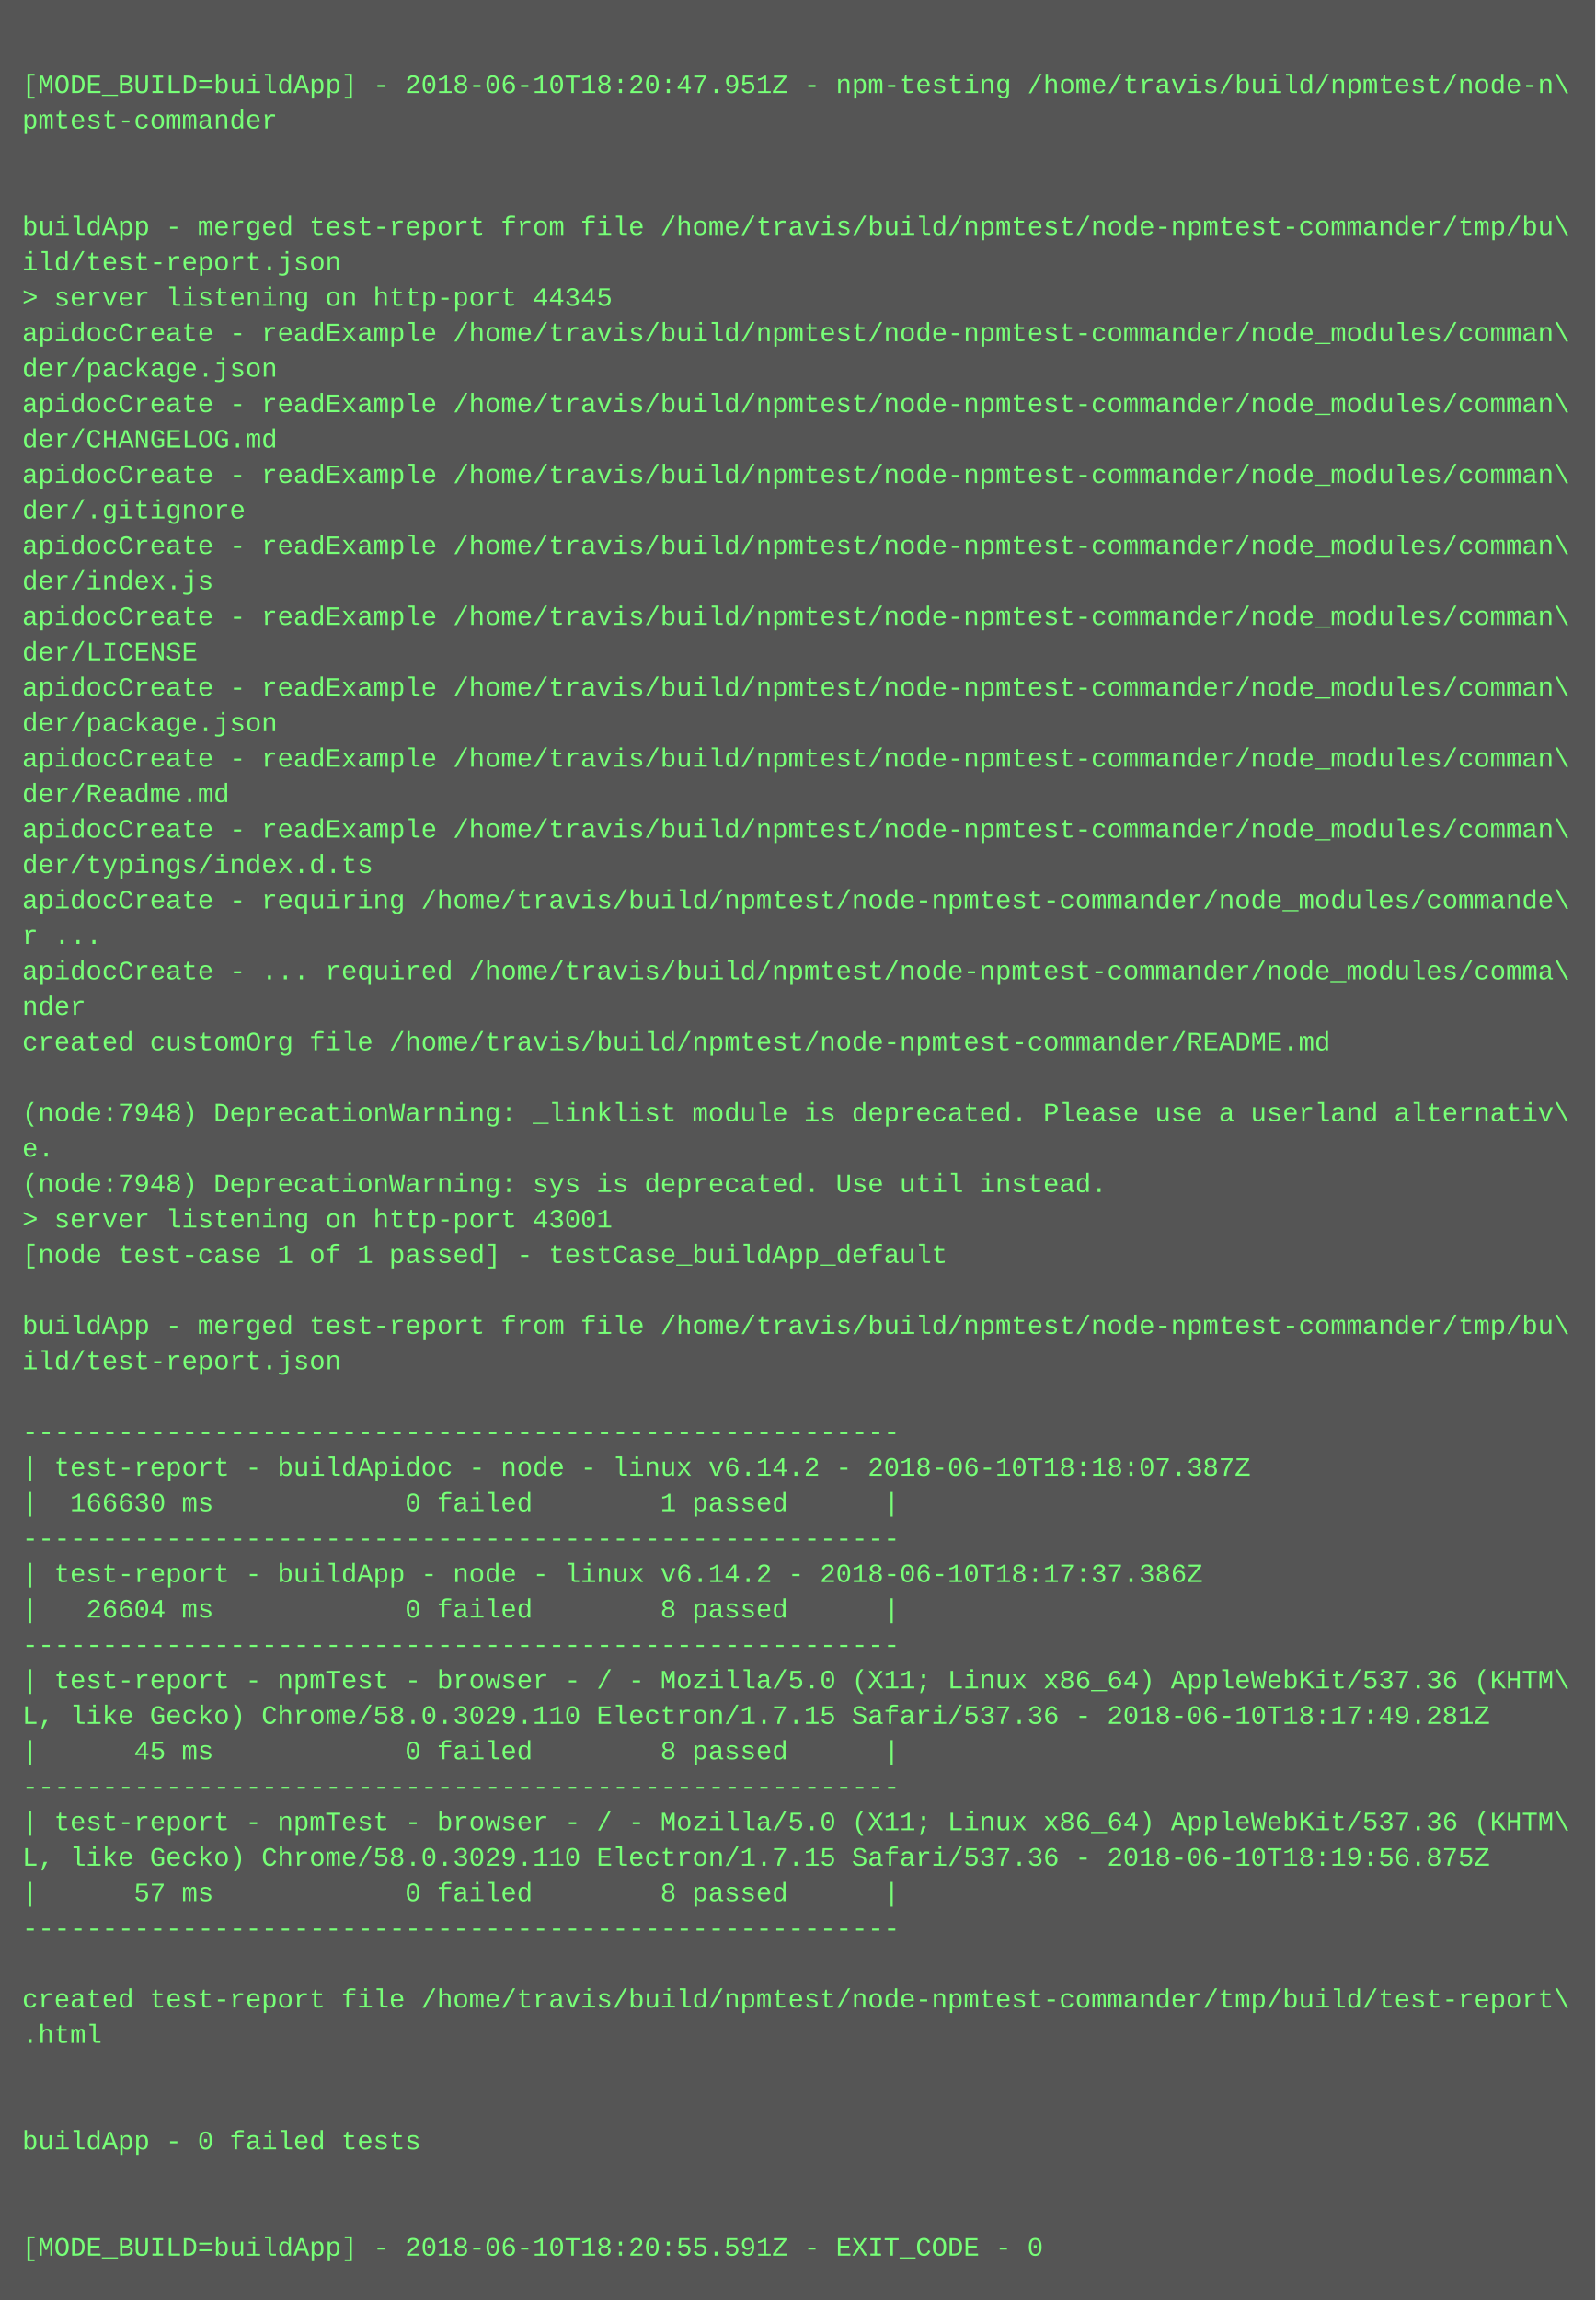
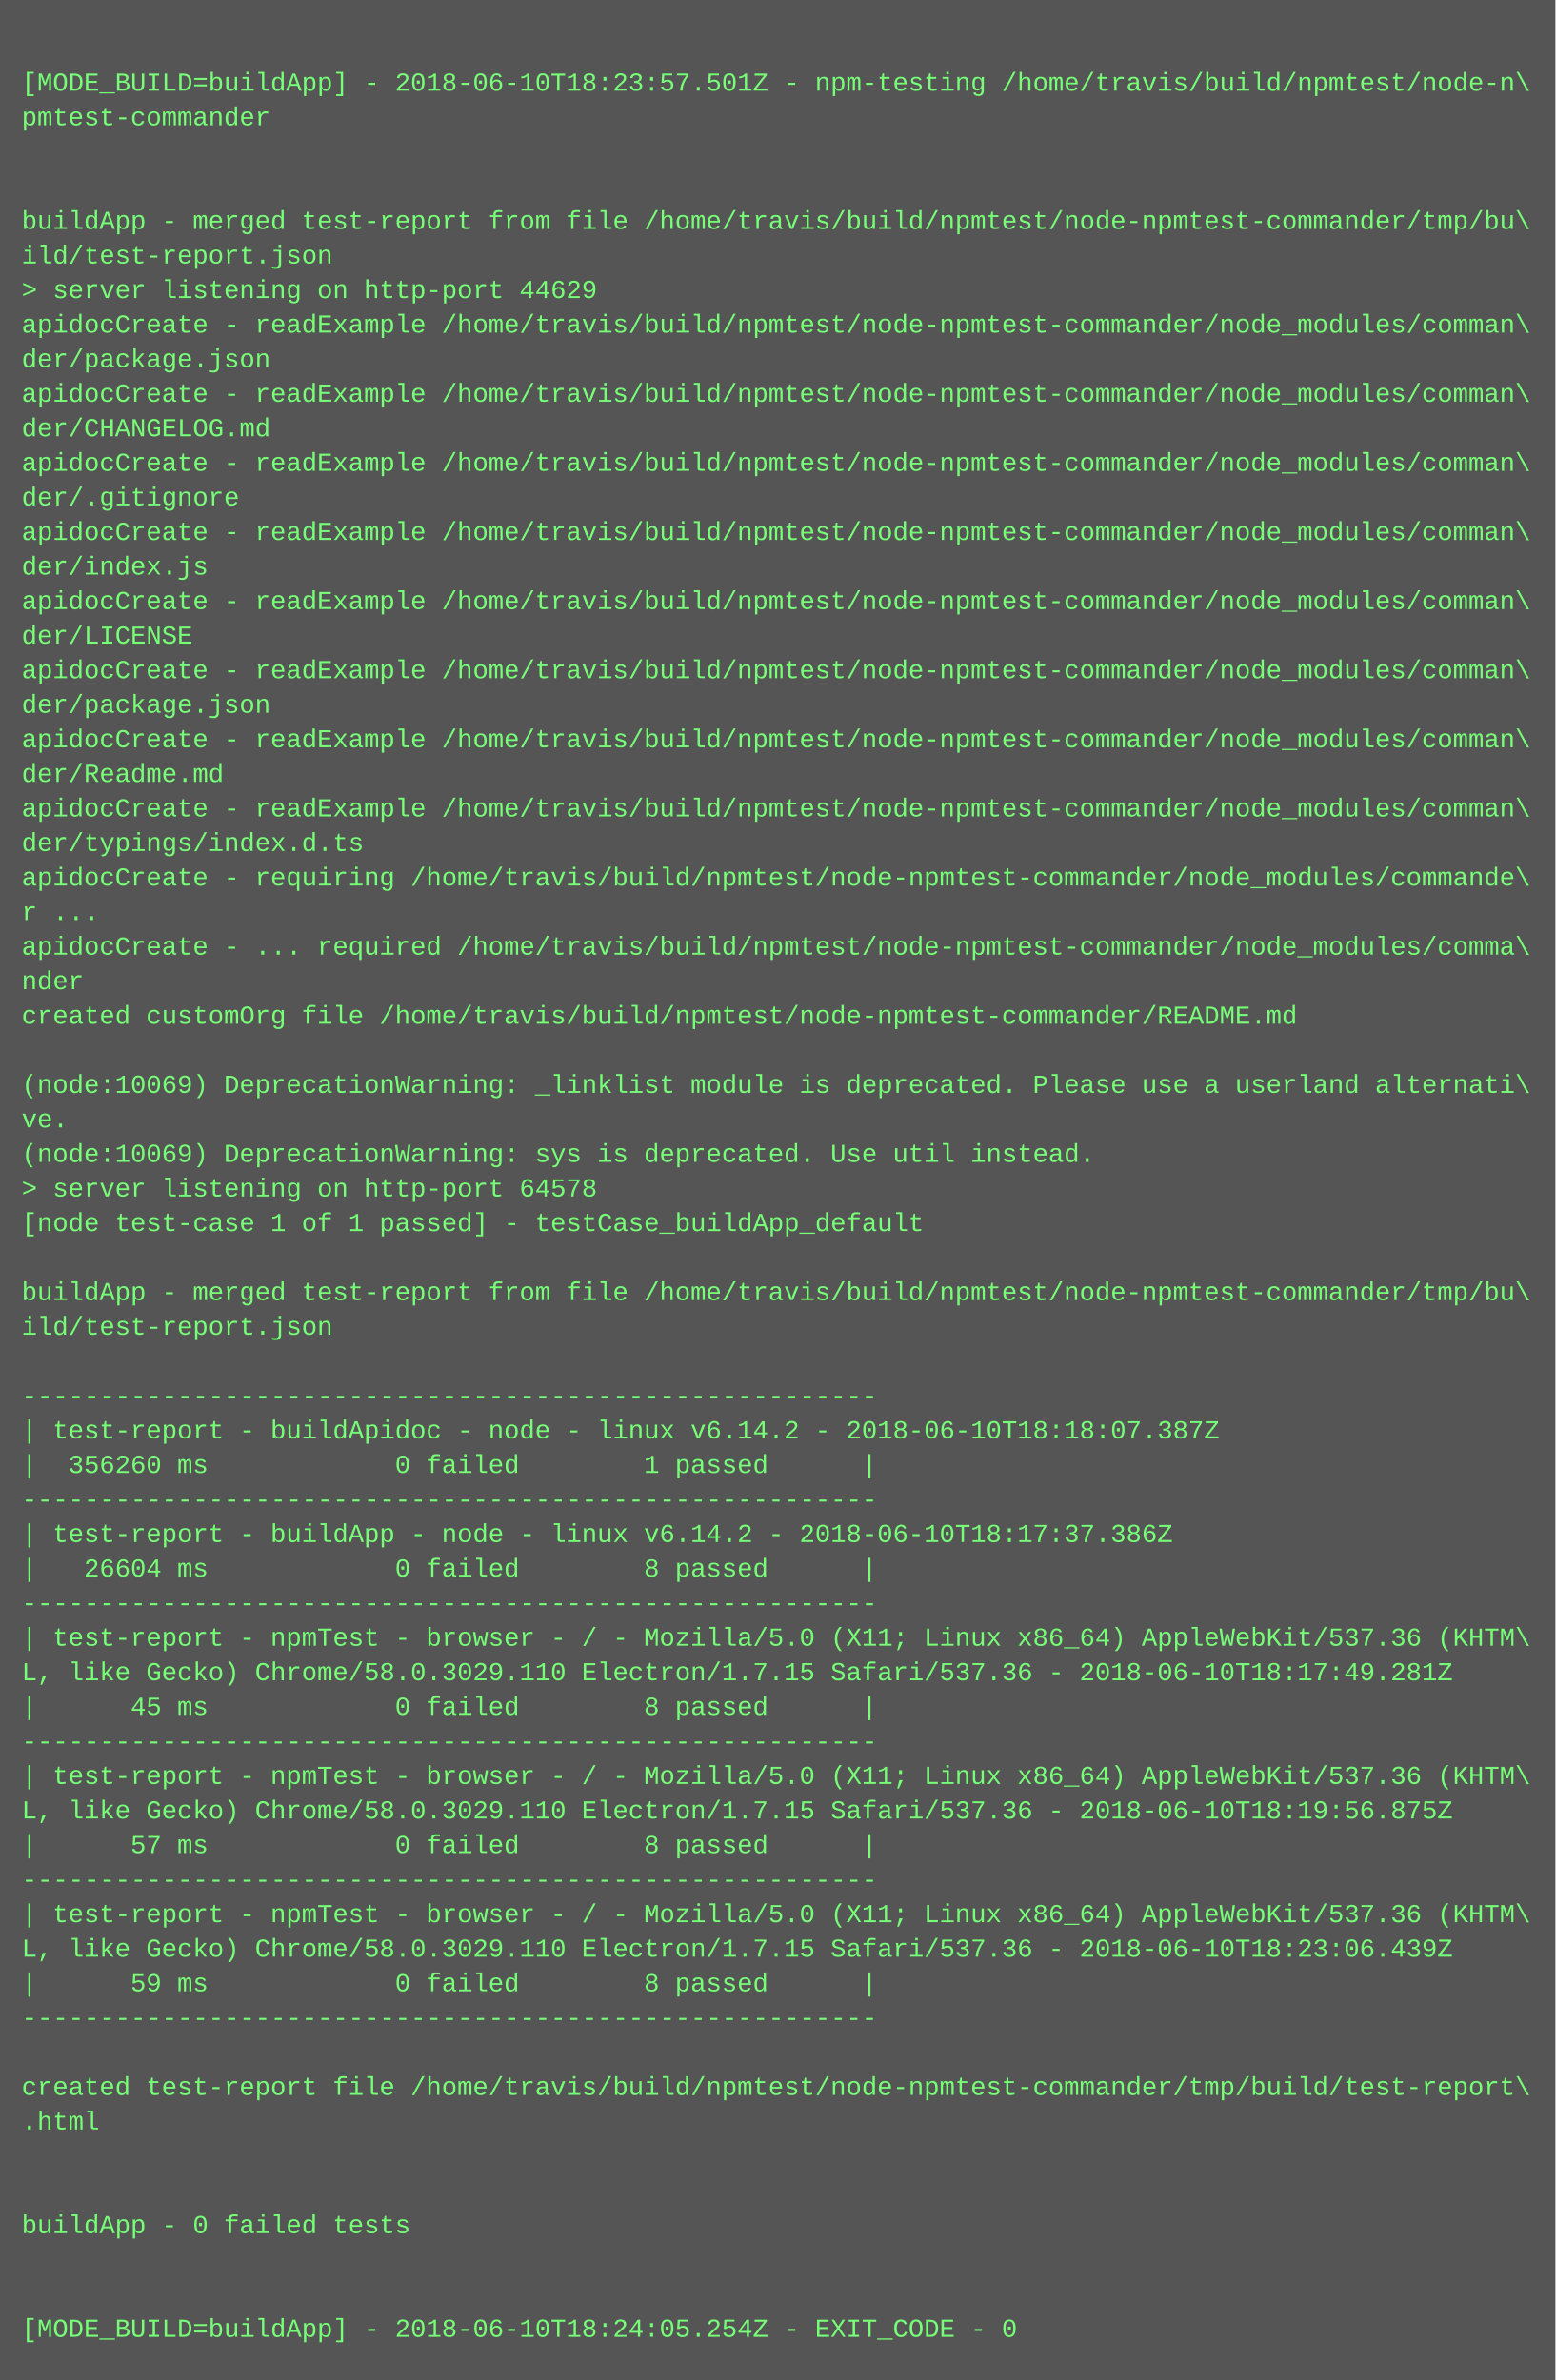
- <svg xmlns="http://www.w3.org/2000/svg" height="1038" width="720">
-   <rect height="1038" fill="#555" width="720" />
+ <svg xmlns="http://www.w3.org/2000/svg" height="1102" width="720">
+   <rect height="1102" fill="#555" width="720" />
  <text fill="#7f7" font-family="Courier New" font-size="12" xml:space="preserve">
    <tspan x="10" y="26" />
-     <tspan x="10" y="42">[MODE_BUILD=buildApp] - 2018-06-10T18:20:47.951Z - npm-testing /home/travis/build/npmtest/node-n\</tspan>
+     <tspan x="10" y="42">[MODE_BUILD=buildApp] - 2018-06-10T18:23:57.501Z - npm-testing /home/travis/build/npmtest/node-n\</tspan>
    <tspan x="10" y="58">pmtest-commander</tspan>
    <tspan x="10" y="74" />
    <tspan x="10" y="90" />
    <tspan x="10" y="106">buildApp - merged test-report from file /home/travis/build/npmtest/node-npmtest-commander/tmp/bu\</tspan>
    <tspan x="10" y="122">ild/test-report.json</tspan>
-     <tspan x="10" y="138">&gt; server listening on http-port 44345</tspan>
+     <tspan x="10" y="138">&gt; server listening on http-port 44629</tspan>
    <tspan x="10" y="154">apidocCreate - readExample /home/travis/build/npmtest/node-npmtest-commander/node_modules/comman\</tspan>
    <tspan x="10" y="170">der/package.json</tspan>
    <tspan x="10" y="186">apidocCreate - readExample /home/travis/build/npmtest/node-npmtest-commander/node_modules/comman\</tspan>
    <tspan x="10" y="202">der/CHANGELOG.md</tspan>
    <tspan x="10" y="218">apidocCreate - readExample /home/travis/build/npmtest/node-npmtest-commander/node_modules/comman\</tspan>
    <tspan x="10" y="234">der/.gitignore</tspan>
    <tspan x="10" y="250">apidocCreate - readExample /home/travis/build/npmtest/node-npmtest-commander/node_modules/comman\</tspan>
    <tspan x="10" y="266">der/index.js</tspan>
    <tspan x="10" y="282">apidocCreate - readExample /home/travis/build/npmtest/node-npmtest-commander/node_modules/comman\</tspan>
    <tspan x="10" y="298">der/LICENSE</tspan>
    <tspan x="10" y="314">apidocCreate - readExample /home/travis/build/npmtest/node-npmtest-commander/node_modules/comman\</tspan>
    <tspan x="10" y="330">der/package.json</tspan>
    <tspan x="10" y="346">apidocCreate - readExample /home/travis/build/npmtest/node-npmtest-commander/node_modules/comman\</tspan>
    <tspan x="10" y="362">der/Readme.md</tspan>
    <tspan x="10" y="378">apidocCreate - readExample /home/travis/build/npmtest/node-npmtest-commander/node_modules/comman\</tspan>
    <tspan x="10" y="394">der/typings/index.d.ts</tspan>
    <tspan x="10" y="410">apidocCreate - requiring /home/travis/build/npmtest/node-npmtest-commander/node_modules/commande\</tspan>
    <tspan x="10" y="426">r ...</tspan>
    <tspan x="10" y="442">apidocCreate - ... required /home/travis/build/npmtest/node-npmtest-commander/node_modules/comma\</tspan>
    <tspan x="10" y="458">nder</tspan>
    <tspan x="10" y="474">created customOrg file /home/travis/build/npmtest/node-npmtest-commander/README.md</tspan>
    <tspan x="10" y="490" />
-     <tspan x="10" y="506">(node:7948) DeprecationWarning: _linklist module is deprecated. Please use a userland alternativ\</tspan>
-     <tspan x="10" y="522">e.</tspan>
-     <tspan x="10" y="538">(node:7948) DeprecationWarning: sys is deprecated. Use util instead.</tspan>
-     <tspan x="10" y="554">&gt; server listening on http-port 43001</tspan>
+     <tspan x="10" y="506">(node:10069) DeprecationWarning: _linklist module is deprecated. Please use a userland alternati\</tspan>
+     <tspan x="10" y="522">ve.</tspan>
+     <tspan x="10" y="538">(node:10069) DeprecationWarning: sys is deprecated. Use util instead.</tspan>
+     <tspan x="10" y="554">&gt; server listening on http-port 64578</tspan>
    <tspan x="10" y="570">[node test-case 1 of 1 passed] - testCase_buildApp_default</tspan>
    <tspan x="10" y="586" />
    <tspan x="10" y="602">buildApp - merged test-report from file /home/travis/build/npmtest/node-npmtest-commander/tmp/bu\</tspan>
    <tspan x="10" y="618">ild/test-report.json</tspan>
    <tspan x="10" y="634" />
    <tspan x="10" y="650">-------------------------------------------------------</tspan>
    <tspan x="10" y="666">| test-report - buildApidoc - node - linux v6.14.2 - 2018-06-10T18:18:07.387Z</tspan>
-     <tspan x="10" y="682">|  166630 ms            0 failed        1 passed      |</tspan>
+     <tspan x="10" y="682">|  356260 ms            0 failed        1 passed      |</tspan>
    <tspan x="10" y="698">-------------------------------------------------------</tspan>
    <tspan x="10" y="714">| test-report - buildApp - node - linux v6.14.2 - 2018-06-10T18:17:37.386Z</tspan>
    <tspan x="10" y="730">|   26604 ms            0 failed        8 passed      |</tspan>
    <tspan x="10" y="746">-------------------------------------------------------</tspan>
    <tspan x="10" y="762">| test-report - npmTest - browser - / - Mozilla/5.0 (X11; Linux x86_64) AppleWebKit/537.36 (KHTM\</tspan>
    <tspan x="10" y="778">L, like Gecko) Chrome/58.0.3029.110 Electron/1.7.15 Safari/537.36 - 2018-06-10T18:17:49.281Z</tspan>
    <tspan x="10" y="794">|      45 ms            0 failed        8 passed      |</tspan>
    <tspan x="10" y="810">-------------------------------------------------------</tspan>
    <tspan x="10" y="826">| test-report - npmTest - browser - / - Mozilla/5.0 (X11; Linux x86_64) AppleWebKit/537.36 (KHTM\</tspan>
    <tspan x="10" y="842">L, like Gecko) Chrome/58.0.3029.110 Electron/1.7.15 Safari/537.36 - 2018-06-10T18:19:56.875Z</tspan>
    <tspan x="10" y="858">|      57 ms            0 failed        8 passed      |</tspan>
    <tspan x="10" y="874">-------------------------------------------------------</tspan>
-     <tspan x="10" y="890" />
-     <tspan x="10" y="906">created test-report file /home/travis/build/npmtest/node-npmtest-commander/tmp/build/test-report\</tspan>
-     <tspan x="10" y="922">.html</tspan>
-     <tspan x="10" y="938" />
+     <tspan x="10" y="890">| test-report - npmTest - browser - / - Mozilla/5.0 (X11; Linux x86_64) AppleWebKit/537.36 (KHTM\</tspan>
+     <tspan x="10" y="906">L, like Gecko) Chrome/58.0.3029.110 Electron/1.7.15 Safari/537.36 - 2018-06-10T18:23:06.439Z</tspan>
+     <tspan x="10" y="922">|      59 ms            0 failed        8 passed      |</tspan>
+     <tspan x="10" y="938">-------------------------------------------------------</tspan>
    <tspan x="10" y="954" />
-     <tspan x="10" y="970">buildApp - 0 failed tests</tspan>
-     <tspan x="10" y="986" />
+     <tspan x="10" y="970">created test-report file /home/travis/build/npmtest/node-npmtest-commander/tmp/build/test-report\</tspan>
+     <tspan x="10" y="986">.html</tspan>
    <tspan x="10" y="1002" />
-     <tspan x="10" y="1018">[MODE_BUILD=buildApp] - 2018-06-10T18:20:55.591Z - EXIT_CODE - 0</tspan>
+     <tspan x="10" y="1018" />
+     <tspan x="10" y="1034">buildApp - 0 failed tests</tspan>
+     <tspan x="10" y="1050" />
+     <tspan x="10" y="1066" />
+     <tspan x="10" y="1082">[MODE_BUILD=buildApp] - 2018-06-10T18:24:05.254Z - EXIT_CODE - 0</tspan>
  </text>
</svg>
